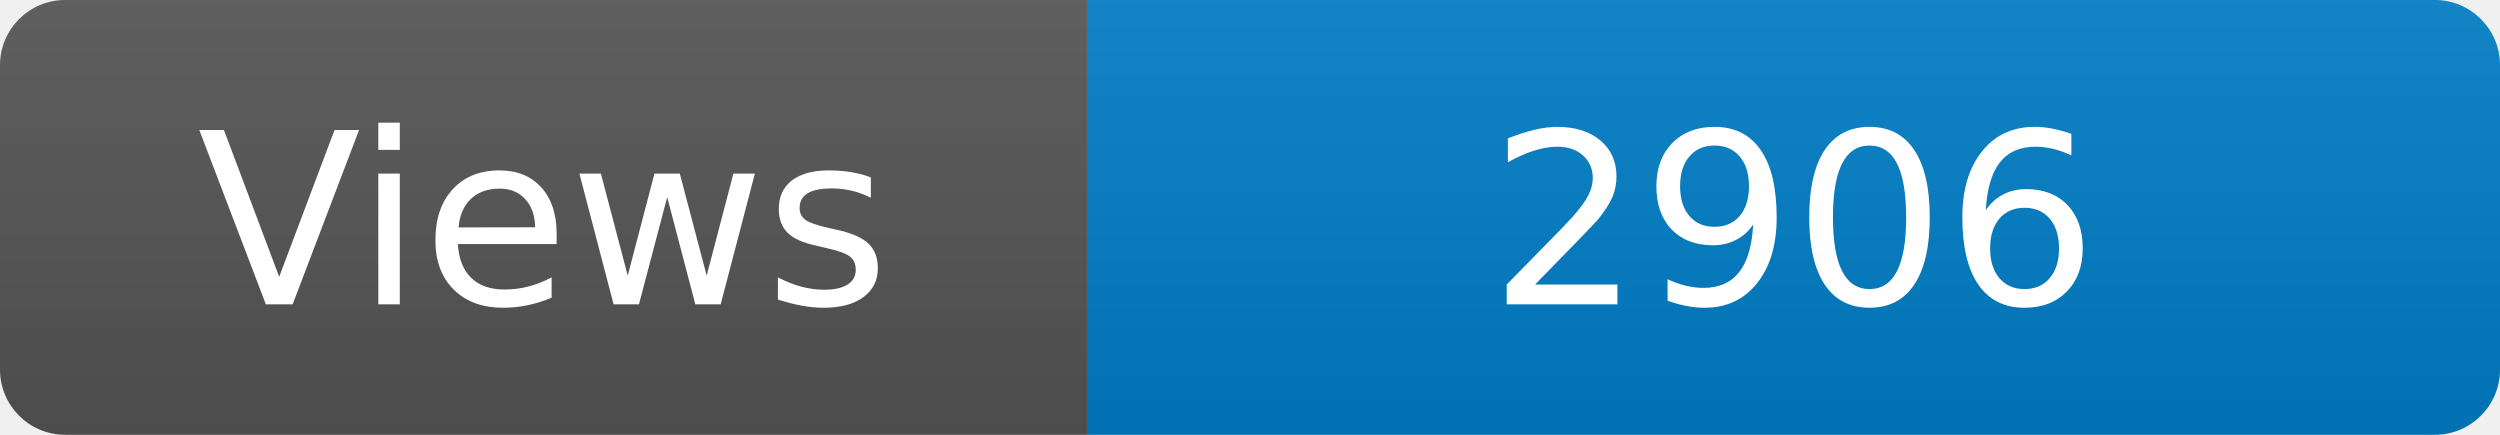
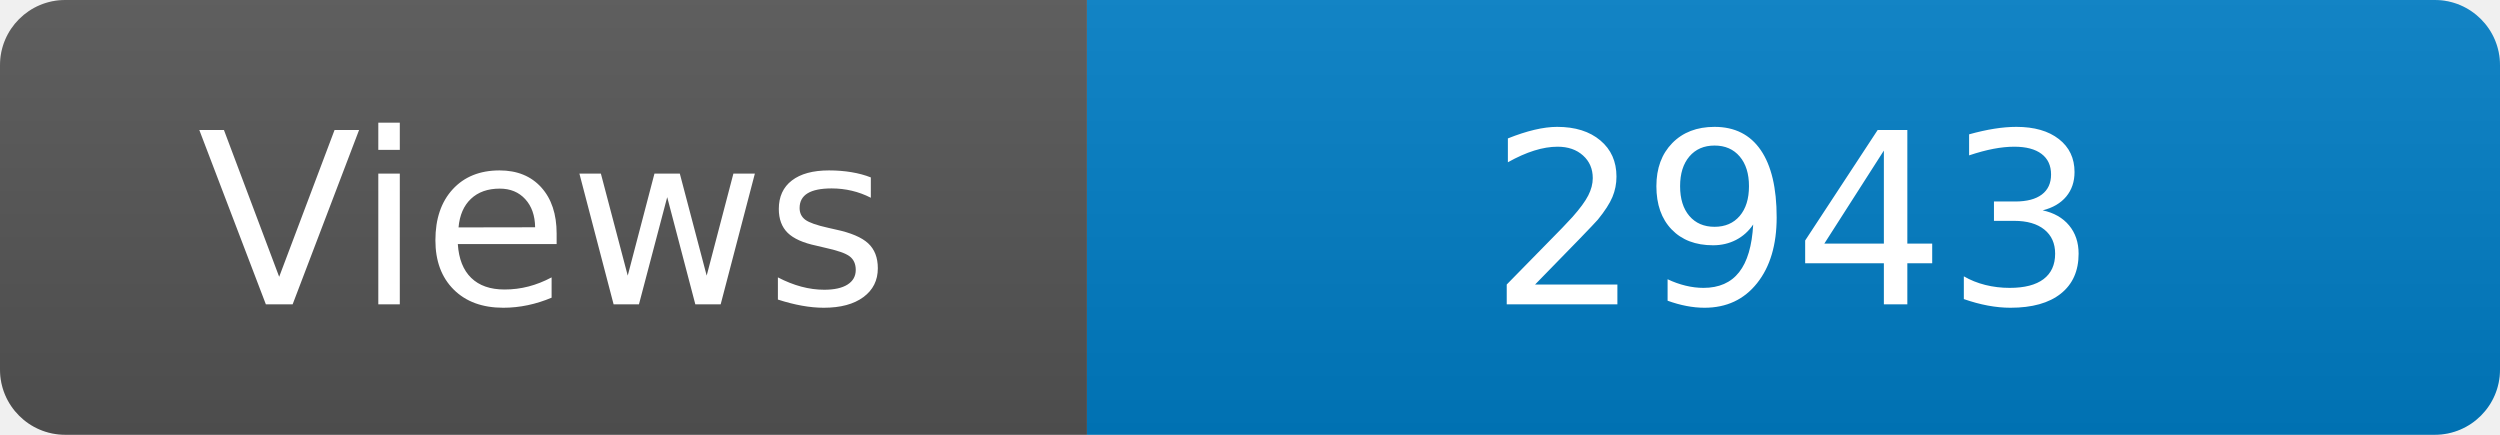
<svg xmlns="http://www.w3.org/2000/svg" width="115" height="20" role="img" aria-label="Maintained?: yes">
  <linearGradient id="s" x2="0" y2="100%">
    <stop offset="0" stop-color="#bbb" stop-opacity=".1" />
    <stop offset="1" stop-opacity=".1" />
  </linearGradient>
  <clipPath id="r">
    <rect width="115" height="20" rx="3" fill="#fff" />
  </clipPath>
  <g clip-path="url(#r)">
    <rect width="50" height="20" fill="#555" />
    <rect x="50" width="160" height="20" fill="#007ec6" />
    <rect width="115" height="20" fill="url(#s)" />
  </g>
  <g fill="#fff" text-anchor="middle" font-family="Verdana,Geneva,DejaVu Sans,sans-serif" font-size="110">
    <text x="250" y="140" transform="scale(.1)" fill="#fff">Views</text>
-     <text x="825" y="140" transform="scale(.1)" fill="#fff">2906</text>
+     <text x="825" y="140" transform="scale(.1)" fill="#fff">2943</text>
  </g>
</svg>
